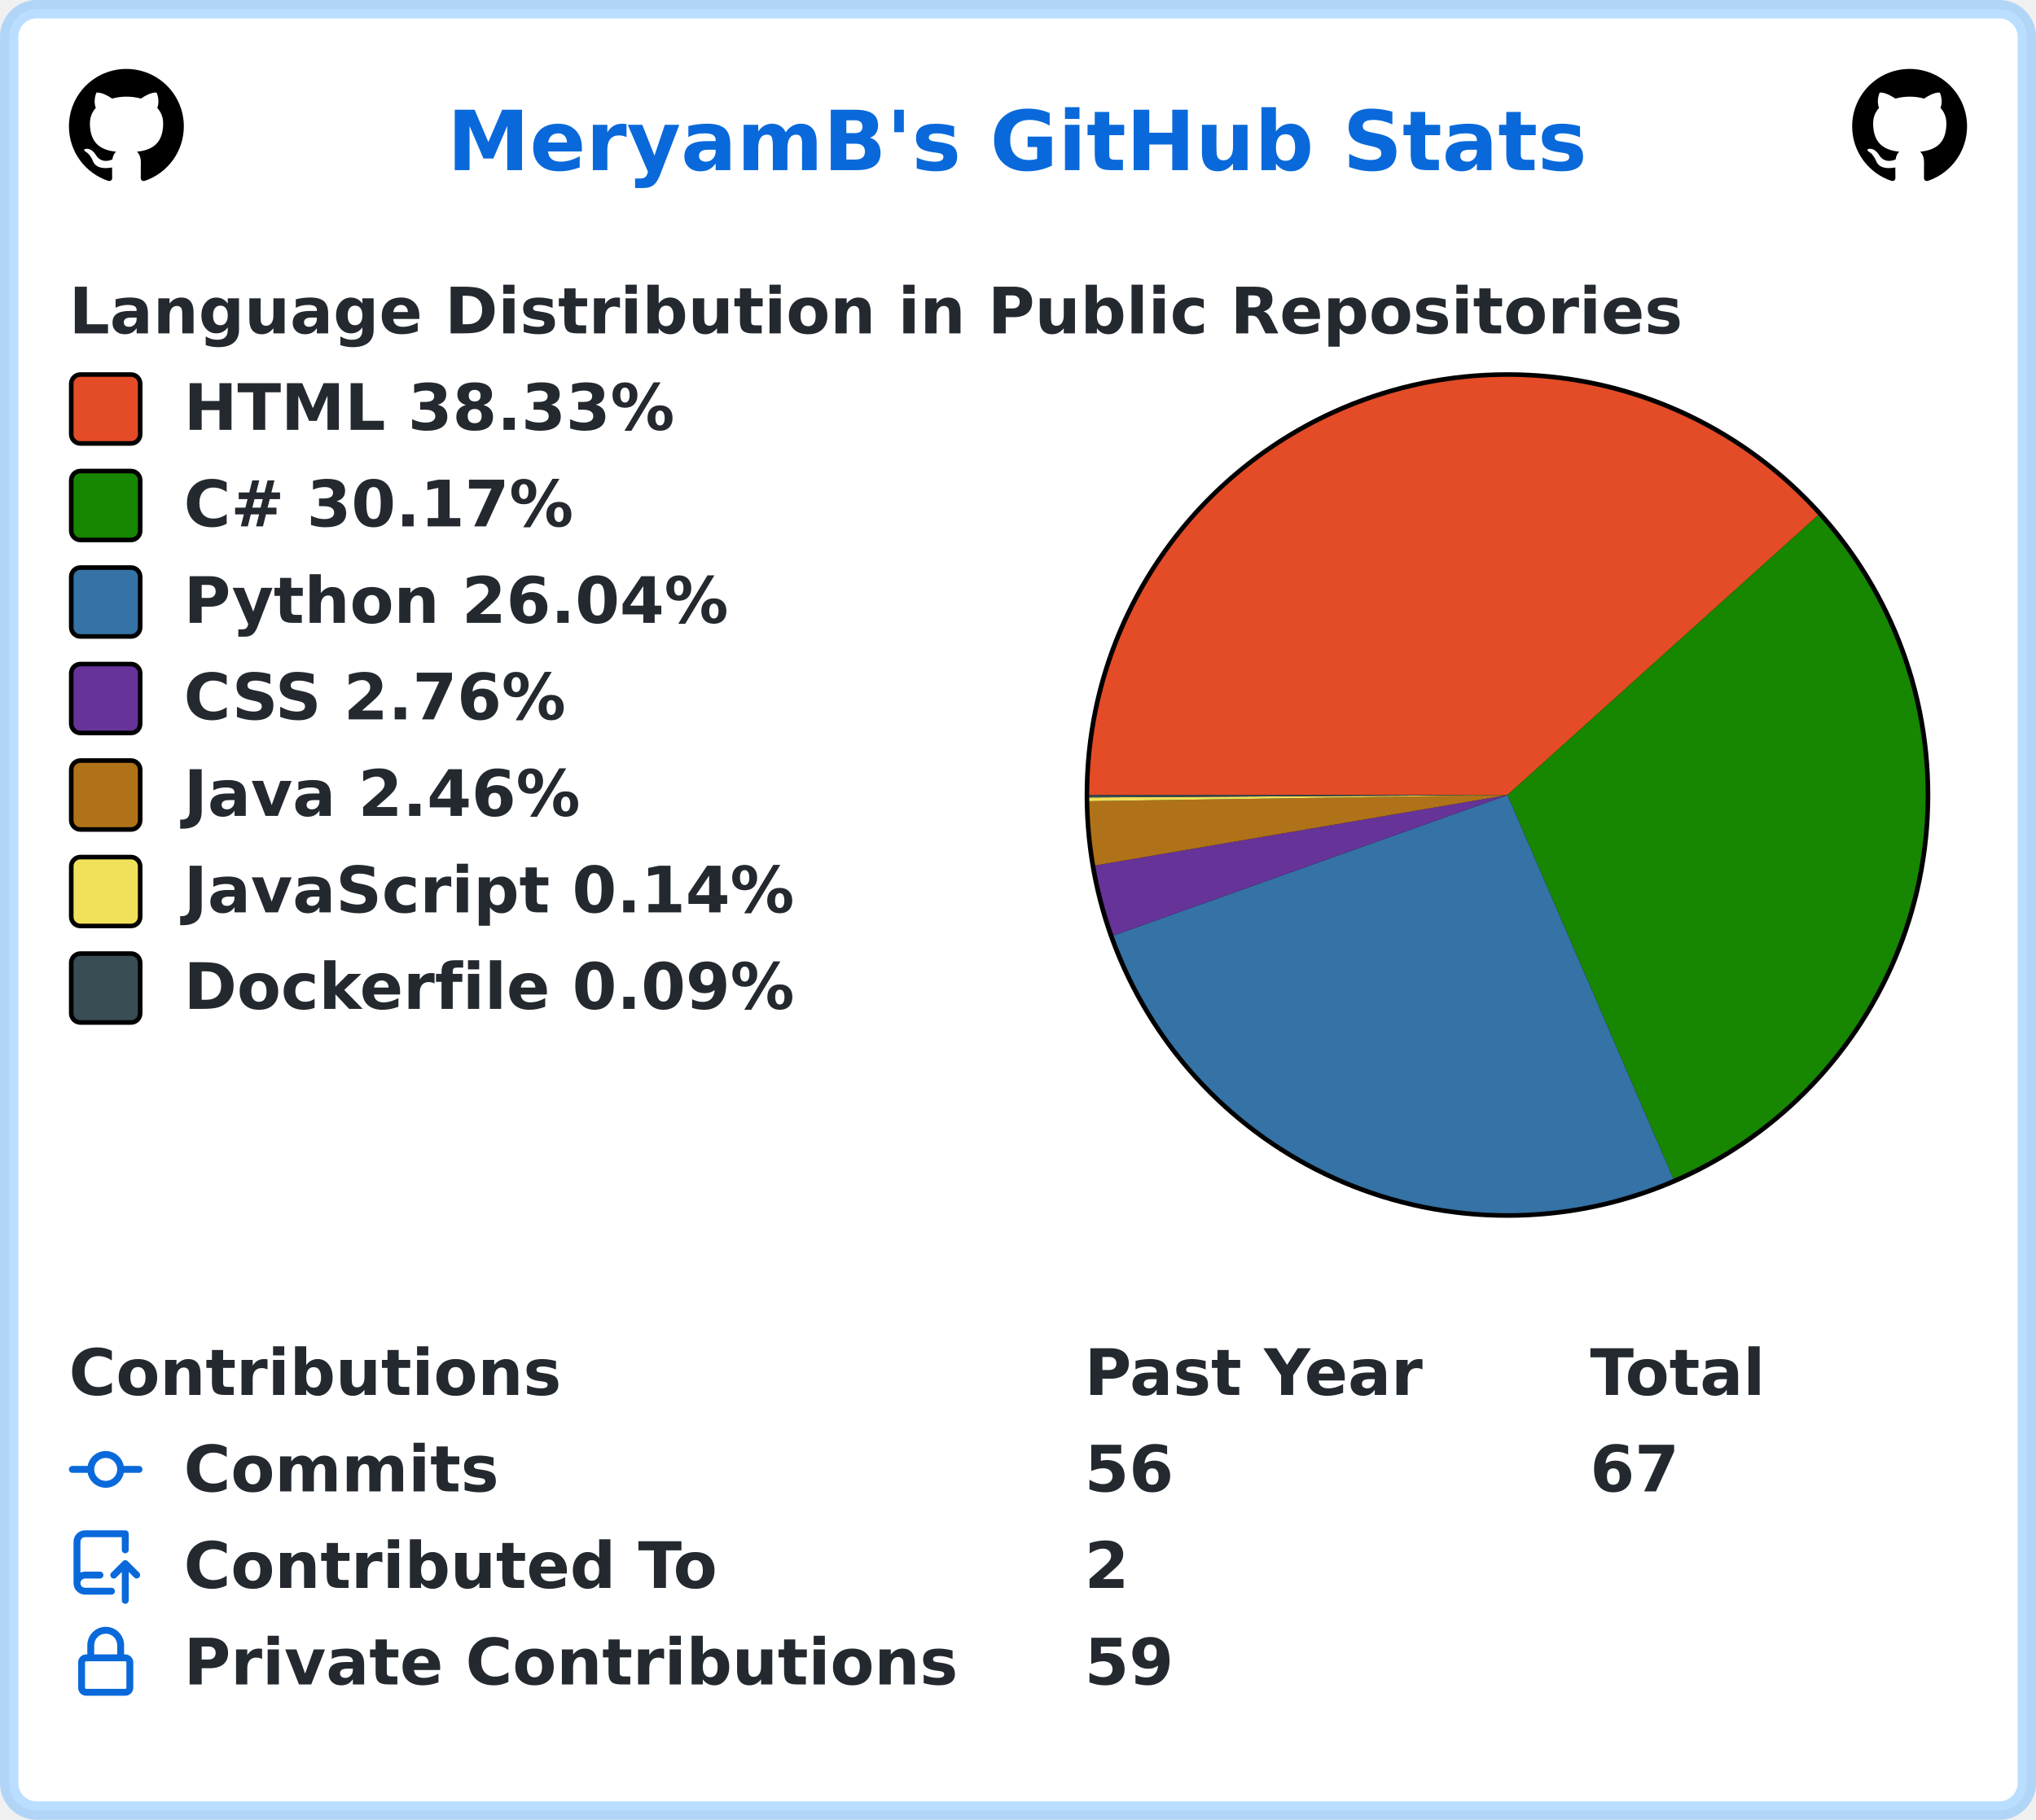
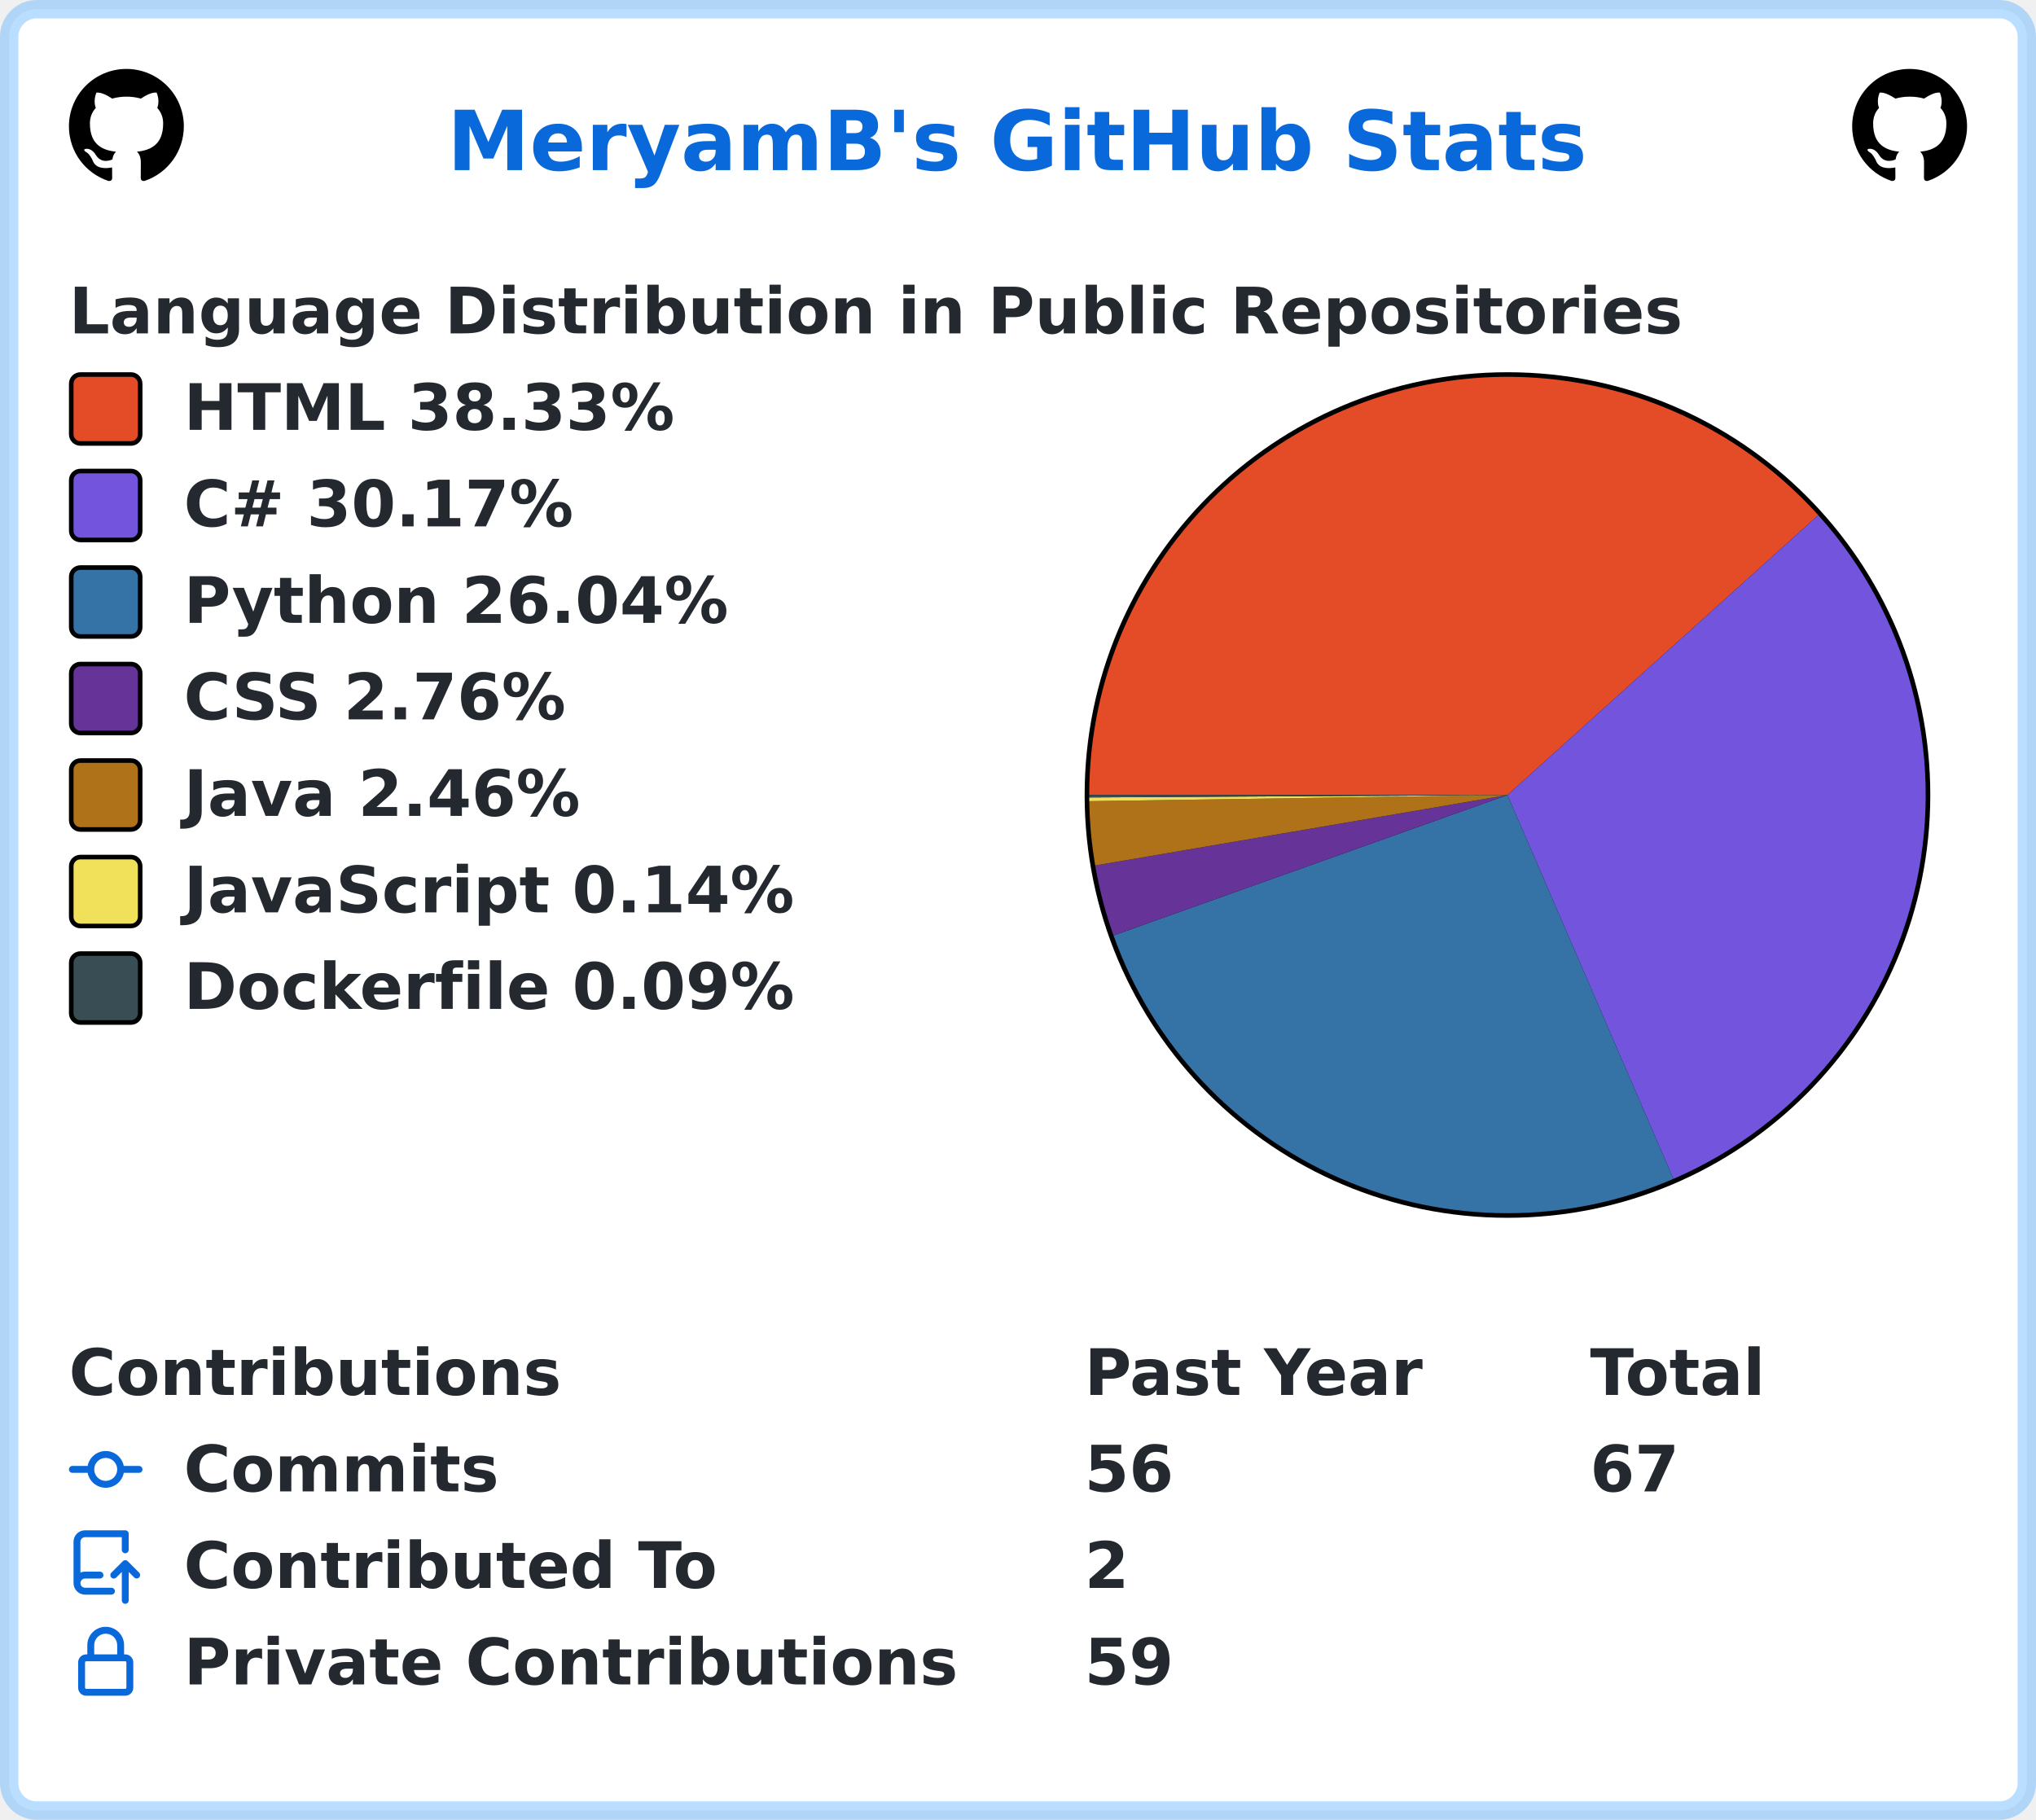
<svg xmlns="http://www.w3.org/2000/svg" width="443" height="396" viewBox="0 0 443 396" lang="en" xml:lang="en">
  <rect x="2" y="2" stroke-width="4" rx="6" width="439" height="392" stroke="rgba(84,174,255,0.4)" fill="#ffffff" />
  <g font-weight="600" font-size="110pt" font-family="Verdana,Geneva,DejaVu Sans,sans-serif" text-rendering="geometricPrecision">
    <text x="791" y="301" lengthAdjust="spacingAndGlyphs" textLength="2012" transform="scale(0.123)" fill="#0969da">MeryamB's GitHub Stats</text>
    <svg x="15" y="15" width="25" height="25" viewBox="0 0 16 16">
      <path fill="#000000" fill-rule="evenodd" d="M8 0C3.58 0 0 3.58 0 8c0 3.54 2.29 6.53 5.47 7.59.4.07.55-.17.55-.38 0-.19-.01-.82-.01-1.49-2.01.37-2.53-.49-2.69-.94-.09-.23-.48-.94-.82-1.13-.28-.15-.68-.52-.01-.53.63-.01 1.08.58 1.23.82.72 1.21 1.87.87 2.33.66.07-.52.28-.87.51-1.07-1.78-.2-3.64-.89-3.64-3.95 0-.87.31-1.59.82-2.15-.08-.2-.36-1.02.08-2.12 0 0 .67-.21 2.2.82.64-.18 1.32-.27 2-.27.68 0 1.36.09 2 .27 1.53-1.04 2.2-.82 2.2-.82.44 1.1.16 1.92.08 2.12.51.56.82 1.27.82 2.15 0 3.07-1.87 3.75-3.65 3.95.29.25.54.73.54 1.48 0 1.07-.01 1.93-.01 2.2 0 .21.15.46.55.38A8.013 8.013 0 0016 8c0-4.42-3.58-8-8-8z" />
    </svg>
    <svg x="403" y="15" width="25" height="25" viewBox="0 0 16 16">
      <path fill="#000000" fill-rule="evenodd" d="M8 0C3.58 0 0 3.58 0 8c0 3.54 2.29 6.53 5.47 7.59.4.07.55-.17.55-.38 0-.19-.01-.82-.01-1.49-2.01.37-2.53-.49-2.69-.94-.09-.23-.48-.94-.82-1.13-.28-.15-.68-.52-.01-.53.63-.01 1.08.58 1.23.82.72 1.21 1.87.87 2.33.66.07-.52.28-.87.51-1.07-1.78-.2-3.64-.89-3.64-3.95 0-.87.31-1.59.82-2.15-.08-.2-.36-1.02.08-2.12 0 0 .67-.21 2.2.82.64-.18 1.32-.27 2-.27.68 0 1.36.09 2 .27 1.53-1.04 2.2-.82 2.2-.82.44 1.1.16 1.92.08 2.12.51.56.82 1.27.82 2.15 0 3.07-1.87 3.75-3.65 3.95.29.25.54.73.54 1.48 0 1.07-.01 1.93-.01 2.2 0 .21.15.46.55.38A8.013 8.013 0 0016 8c0-4.42-3.58-8-8-8z" />
    </svg>
    <g transform="translate(0, 60)" fill="#24292f">
      <g transform="translate(15, 0)">
        <g transform="scale(0.095)">
          <text x="0" y="132" textLength="3652" lengthAdjust="spacingAndGlyphs">Language Distribution in Public Repositories</text>
        </g>
      </g>
      <g transform="translate(236, 21)">
        <circle cx="92" cy="92" r="92" fill="#000000" />
      </g>
      <g transform="translate(237, 22)">
        <path fill-rule="evenodd" fill="#e34c26" d="M 0.0,91 A 91 91 0 0 1 158.621 30.103 L 91,91 Z" />
-         <path fill-rule="evenodd" fill="#178600" d="M 158.621,30.103 A 91 91 0 0 1 127.11 174.529 L 91,91 Z" />
+         <path fill-rule="evenodd" fill="#7355dd" d="M 158.621,30.103 A 91 91 0 0 1 127.11 174.529 L 91,91 Z" />
        <path fill-rule="evenodd" fill="#3572A5" d="M 127.11,174.529 A 91 91 0 0 1 5.284 121.557 L 91,91 Z" />
        <path fill-rule="evenodd" fill="#663399" d="M 5.284,121.557 A 91 91 0 0 1 1.301 106.33 L 91,91 Z" />
        <path fill-rule="evenodd" fill="#b07219" d="M 1.301,106.33 A 91 91 0 0 1 0.01 92.337 L 91,91 Z" />
        <path fill-rule="evenodd" fill="#f1e05a" d="M 0.01,92.337 A 91 91 0 0 1 0.002 91.523 L 91,91 Z" />
        <path fill-rule="evenodd" fill="#384d54" d="M 0.002,91.523 A 91 91 0 0 1 0.0 91 L 91,91 Z" />
      </g>
      <g transform="translate(15, 21)">
        <rect x="0.5" y="0.5" rx="2" width="15" height="15" fill="#e34c26" stroke-width="1" stroke="#000000" />
        <text transform="scale(0.095)" x="263" y="132" textLength="1142" lengthAdjust="spacingAndGlyphs">HTML 38.33%</text>
      </g>
      <g transform="translate(15, 42)">
-         <rect x="0.5" y="0.5" rx="2" width="15" height="15" fill="#178600" stroke-width="1" stroke="#000000" />
+         <rect x="0.5" y="0.5" rx="2" width="15" height="15" fill="#7355dd" stroke-width="1" stroke="#000000" />
        <text transform="scale(0.095)" x="263" y="132" textLength="936" lengthAdjust="spacingAndGlyphs">C# 30.17%</text>
      </g>
      <g transform="translate(15, 63)">
        <rect x="0.5" y="0.5" rx="2" width="15" height="15" fill="#3572A5" stroke-width="1" stroke="#000000" />
        <text transform="scale(0.095)" x="263" y="132" textLength="1254" lengthAdjust="spacingAndGlyphs">Python 26.04%</text>
      </g>
      <g transform="translate(15, 84)">
        <rect x="0.5" y="0.5" rx="2" width="15" height="15" fill="#663399" stroke-width="1" stroke="#000000" />
        <text transform="scale(0.095)" x="263" y="132" textLength="903" lengthAdjust="spacingAndGlyphs">CSS 2.76%</text>
      </g>
      <g transform="translate(15, 105)">
        <rect x="0.5" y="0.5" rx="2" width="15" height="15" fill="#b07219" stroke-width="1" stroke="#000000" />
        <text transform="scale(0.095)" x="263" y="132" textLength="933" lengthAdjust="spacingAndGlyphs">Java 2.46%</text>
      </g>
      <g transform="translate(15, 126)">
        <rect x="0.5" y="0.5" rx="2" width="15" height="15" fill="#f1e05a" stroke-width="1" stroke="#000000" />
        <text transform="scale(0.095)" x="263" y="132" textLength="1412" lengthAdjust="spacingAndGlyphs">JavaScript 0.14%</text>
      </g>
      <g transform="translate(15, 147)">
        <rect x="0.5" y="0.5" rx="2" width="15" height="15" fill="#384d54" stroke-width="1" stroke="#000000" />
        <text transform="scale(0.095)" x="263" y="132" textLength="1414" lengthAdjust="spacingAndGlyphs">Dockerfile 0.09%</text>
      </g>
    </g>
    <g transform="translate(0, 291)" fill="#24292f">
      <g transform="translate(15, 0)">
        <g transform="scale(0.095)">
          <text x="0" y="132" textLength="1112" lengthAdjust="spacingAndGlyphs">Contributions</text>
          <text x="2326" y="132" textLength="774" lengthAdjust="spacingAndGlyphs">Past Year</text>
          <text x="3484" y="132" textLength="414" lengthAdjust="spacingAndGlyphs">Total</text>
        </g>
      </g>
      <g transform="translate(15, 21)">
        <path fill="#0969da" fill-rule="evenodd" d="M10.5 7.75a2.5 2.5 0 11-5 0 2.5 2.5 0 015 0zm1.43.75a4.002 4.002 0 01-7.86 0H.75a.75.75 0 110-1.5h3.32a4.001 4.001 0 017.86 0h3.32a.75.75 0 110 1.5h-3.32z" />
        <g transform="scale(0.095)">
          <text lengthAdjust="spacingAndGlyphs" textLength="734" x="263" y="132">Commits</text>
          <text lengthAdjust="spacingAndGlyphs" textLength="210" x="2326" y="132">56</text>
          <text lengthAdjust="spacingAndGlyphs" textLength="210" x="3484" y="132">67</text>
        </g>
      </g>
      <g transform="translate(15, 42)">
        <path fill="#0969da" fill-rule="evenodd" d="M1 2.5A2.5 2.5 0 013.5 0h8.75a.75.75 0 01.75.75v3.5a.75.75 0 01-1.5 0V1.5h-8a1 1 0 00-1 1v6.708A2.492 2.492 0 013.5 9h3.25a.75.75 0 010 1.5H3.5a1 1 0 100 2h5.75a.75.75 0 010 1.5H3.5A2.5 2.5 0 011 11.5v-9zm13.23 7.79a.75.75 0 001.06-1.06l-2.505-2.505a.75.75 0 00-1.06 0L9.22 9.229a.75.75 0 001.06 1.061l1.225-1.224v6.184a.75.75 0 001.5 0V9.066l1.224 1.224z" />
        <g transform="scale(0.095)">
          <text lengthAdjust="spacingAndGlyphs" textLength="1234" x="263" y="132">Contributed To</text>
          <text lengthAdjust="spacingAndGlyphs" textLength="105" x="2326" y="132">2</text>
        </g>
      </g>
      <g transform="translate(15, 63)">
        <path fill="#0969da" fill-rule="evenodd" d="M4 4v2h-.25A1.75 1.75 0 002 7.75v5.5c0 .966.784 1.75 1.75 1.75h8.5A1.75 1.75 0 0014 13.25v-5.5A1.75 1.75 0 0012.25 6H12V4a4 4 0 10-8 0zm6.5 2V4a2.5 2.5 0 00-5 0v2h5zM12 7.5h.25a.25.25 0 01.25.25v5.5a.25.25 0 01-.25.25h-8.5a.25.25 0 01-.25-.25v-5.5a.25.25 0 01.25-.25H12z" />
        <g transform="scale(0.095)">
          <text lengthAdjust="spacingAndGlyphs" textLength="1742" x="263" y="132">Private Contributions</text>
          <text lengthAdjust="spacingAndGlyphs" textLength="210" x="2326" y="132">59</text>
        </g>
      </g>
    </g>
  </g>
</svg>
